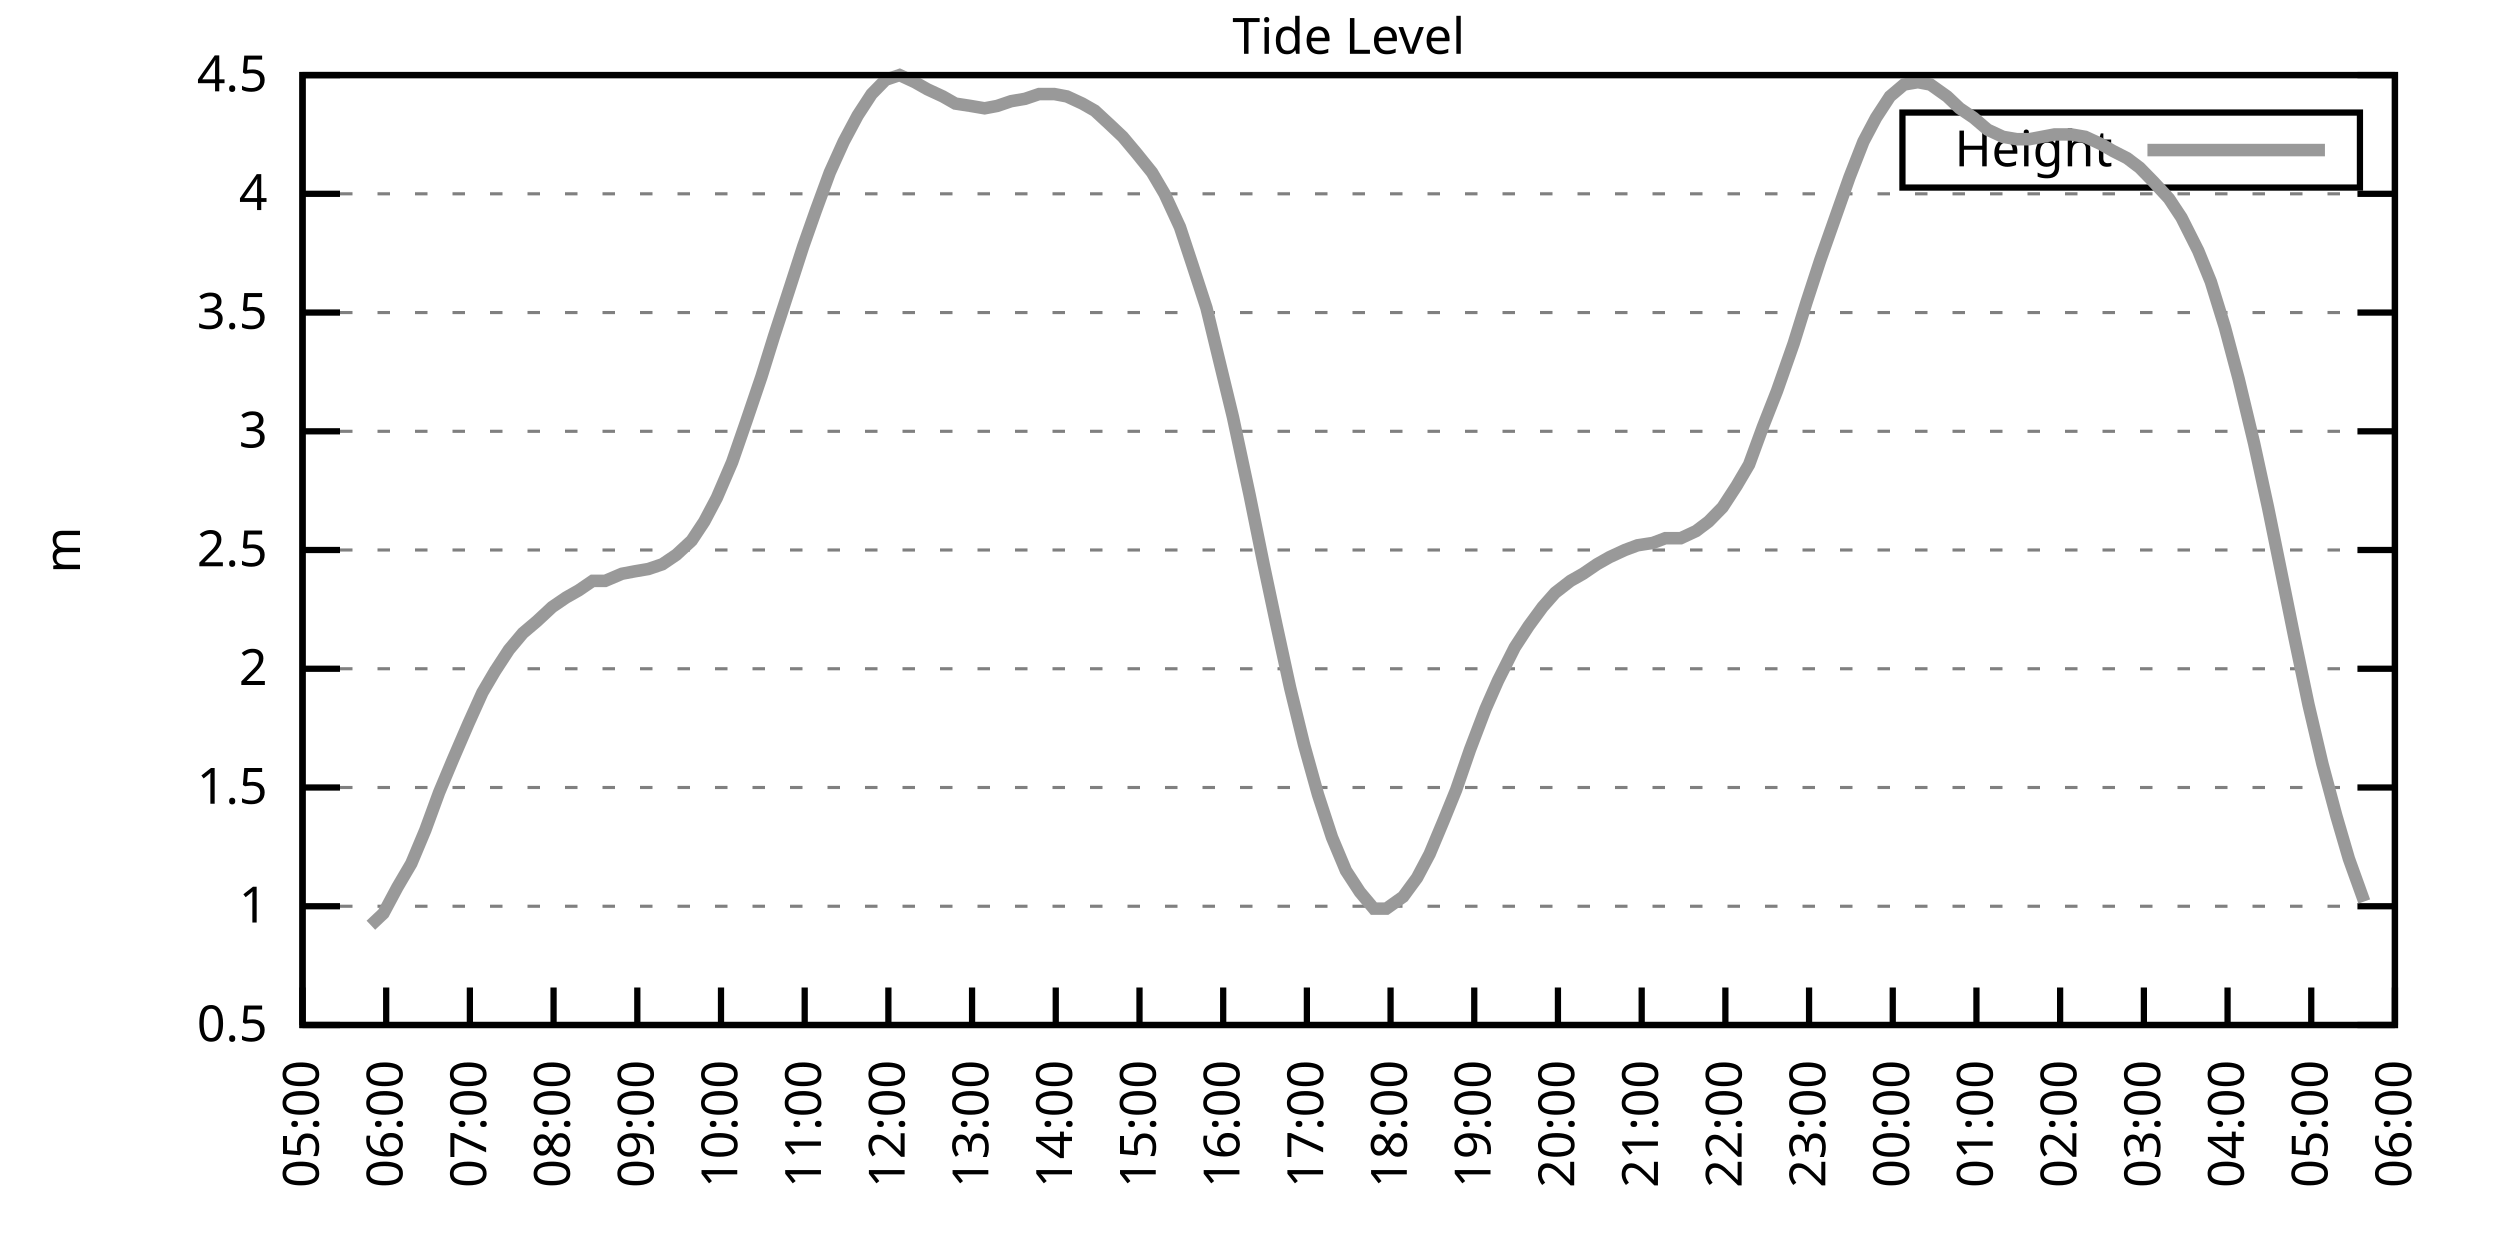
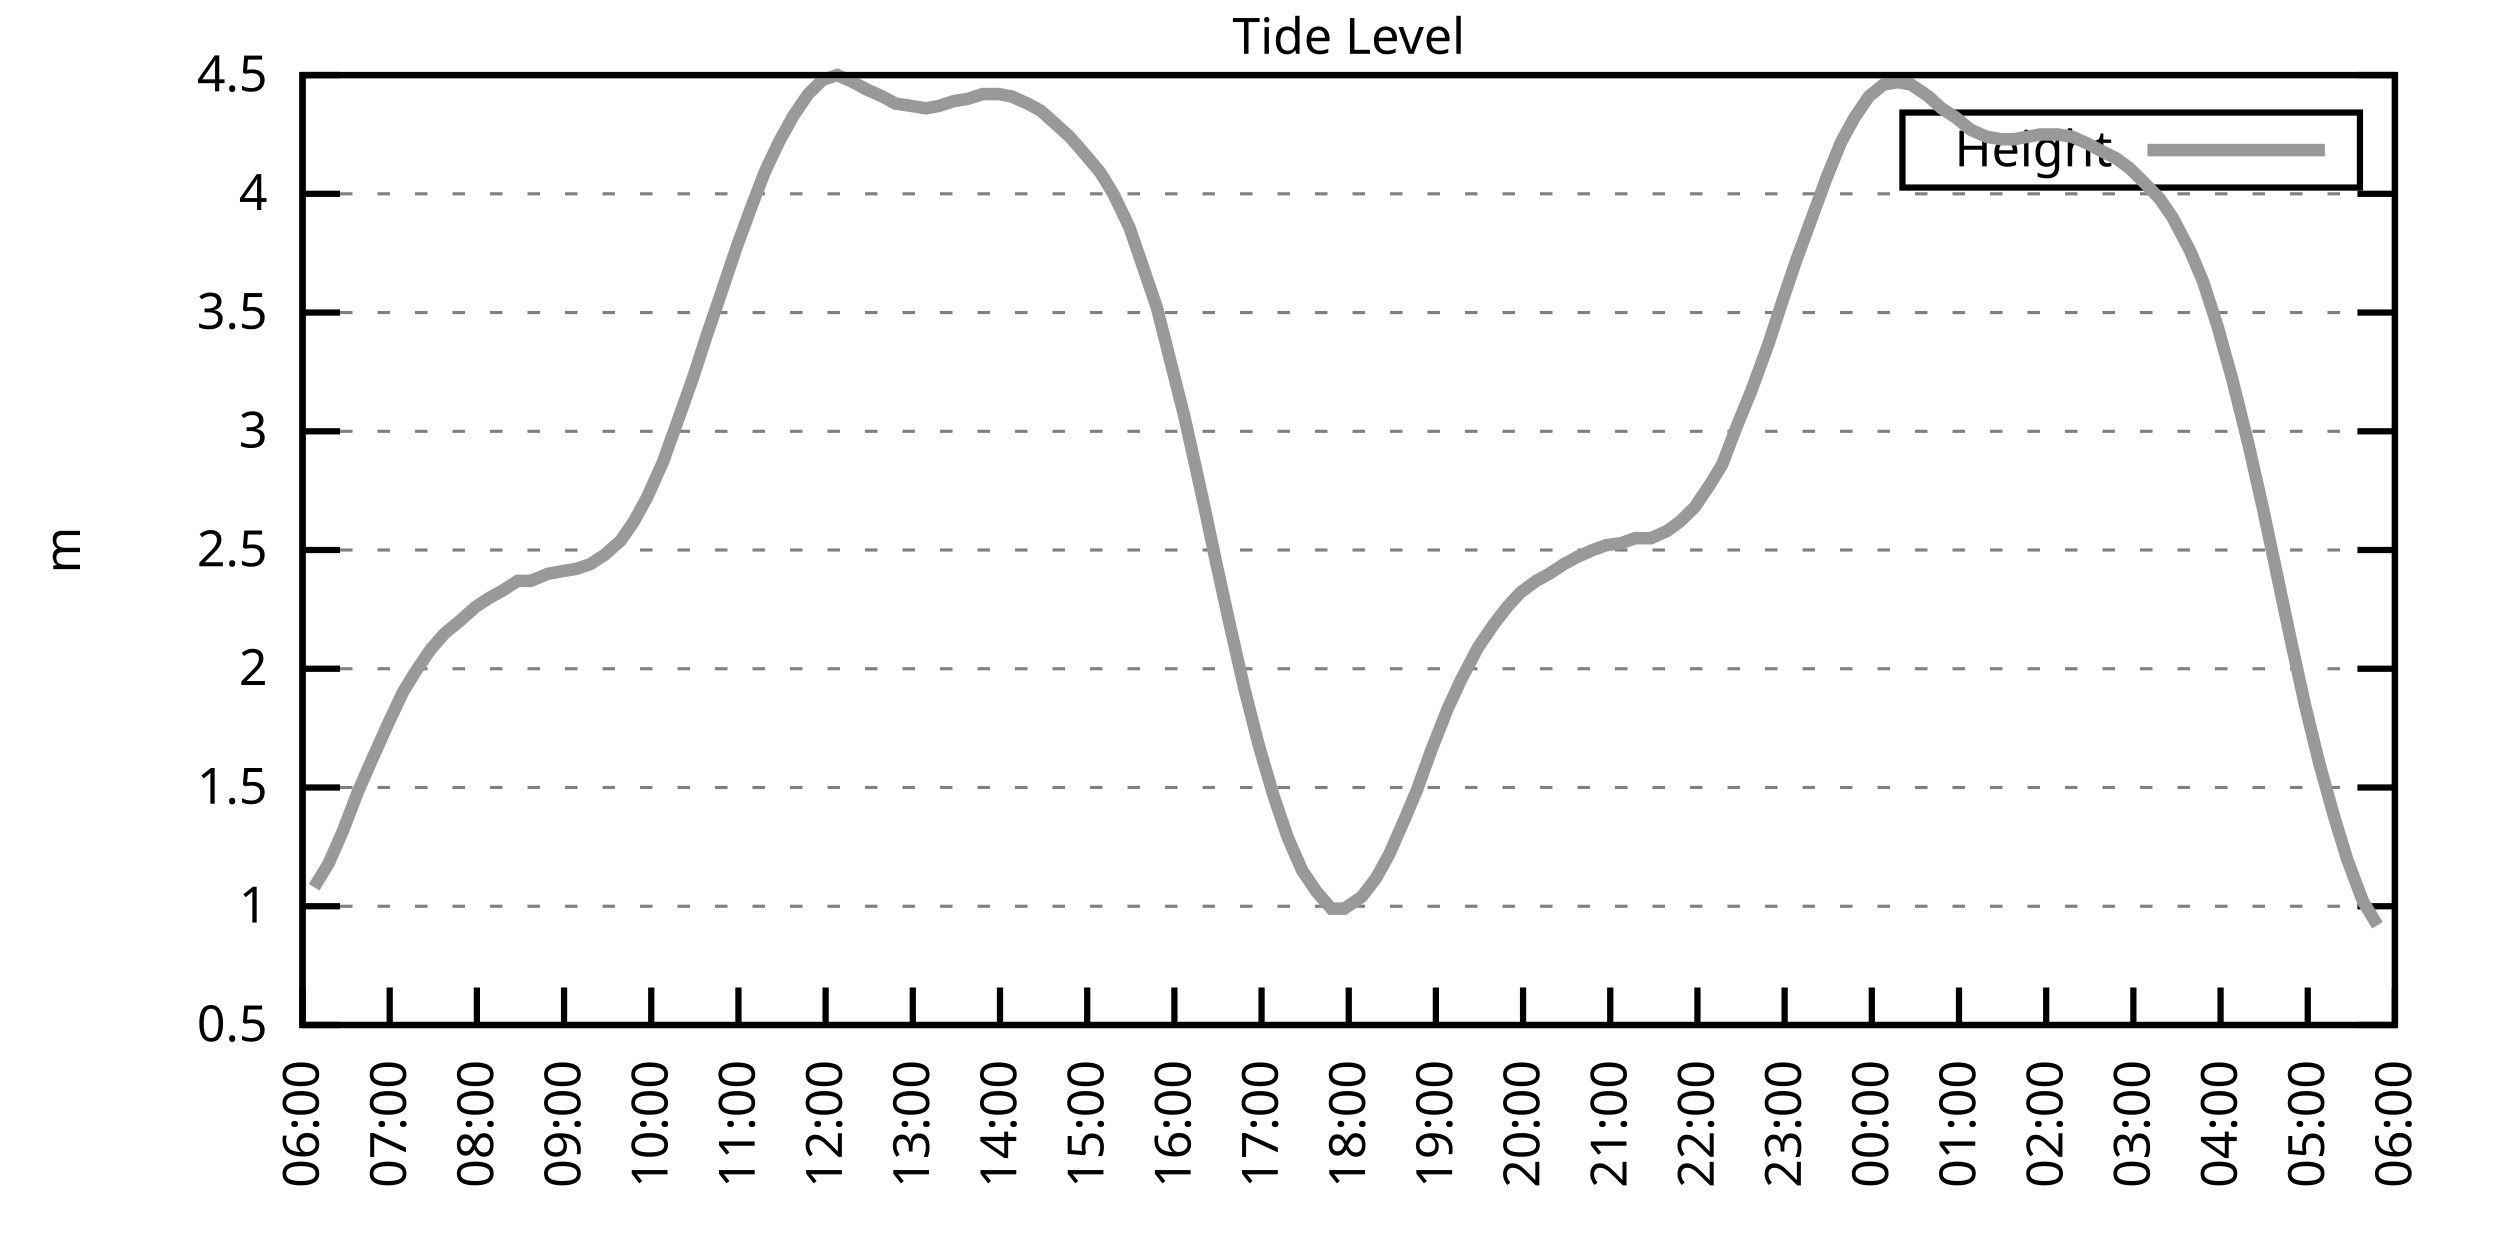
<svg xmlns="http://www.w3.org/2000/svg" xmlns:xlink="http://www.w3.org/1999/xlink" width="400" height="200" viewBox="0 0 400 200">
  <g id="gnuplot_canvas">
    <rect x="0" y="0" width="400" height="200" fill="none" />
    <defs>
      <circle id="gpDot" r="0.5" stroke-width="0.5" stroke="currentColor" />
      <path id="gpPt0" stroke-width="0.333" stroke="currentColor" d="M-1,0 h2 M0,-1 v2" />
      <path id="gpPt1" stroke-width="0.333" stroke="currentColor" d="M-1,-1 L1,1 M1,-1 L-1,1" />
      <path id="gpPt2" stroke-width="0.333" stroke="currentColor" d="M-1,0 L1,0 M0,-1 L0,1 M-1,-1 L1,1 M-1,1 L1,-1" />
      <rect id="gpPt3" stroke-width="0.333" stroke="currentColor" x="-1" y="-1" width="2" height="2" />
      <rect id="gpPt4" stroke-width="0.333" stroke="currentColor" fill="currentColor" x="-1" y="-1" width="2" height="2" />
      <circle id="gpPt5" stroke-width="0.333" stroke="currentColor" cx="0" cy="0" r="1" />
      <use xlink:href="#gpPt5" id="gpPt6" fill="currentColor" stroke="none" />
      <path id="gpPt7" stroke-width="0.333" stroke="currentColor" d="M0,-1.33 L-1.33,0.67 L1.33,0.67 z" />
      <use xlink:href="#gpPt7" id="gpPt8" fill="currentColor" stroke="none" />
      <use xlink:href="#gpPt7" id="gpPt9" stroke="currentColor" transform="rotate(180)" />
      <use xlink:href="#gpPt9" id="gpPt10" fill="currentColor" stroke="none" />
      <use xlink:href="#gpPt3" id="gpPt11" stroke="currentColor" transform="rotate(45)" />
      <use xlink:href="#gpPt11" id="gpPt12" fill="currentColor" stroke="none" />
      <path id="gpPt13" stroke-width="0.333" stroke="currentColor" d="M0,1.330 L1.265,0.411 L0.782,-1.067 L-0.782,-1.076 L-1.265,0.411 z" />
      <use xlink:href="#gpPt13" id="gpPt14" fill="currentColor" stroke="none" />
      <filter id="textbox" filterUnits="objectBoundingBox" x="0" y="0" height="1" width="1">
        <feFlood flood-color="white" flood-opacity="1" result="bgnd" />
        <feComposite in="SourceGraphic" in2="bgnd" operator="atop" />
      </filter>
      <filter id="greybox" filterUnits="objectBoundingBox" x="0" y="0" height="1" width="1">
        <feFlood flood-color="lightgrey" flood-opacity="1" result="grey" />
        <feComposite in="SourceGraphic" in2="grey" operator="atop" />
      </filter>
    </defs>
    <g fill="none" color="white" stroke="currentColor" stroke-width="1.00" stroke-linecap="butt" stroke-linejoin="miter">
</g>
    <g fill="none" color="black" stroke="currentColor" stroke-width="1.00" stroke-linecap="butt" stroke-linejoin="miter">
      <g stroke="none" shape-rendering="crispEdges">
        <polygon fill="rgb(255, 255, 255)" points="48.40,164.00 383.18,164.00 383.18,12.02 48.40,12.02 " />
      </g>
    </g>
    <g fill="none" color="black" stroke="currentColor" stroke-width="1.00" stroke-linecap="butt" stroke-linejoin="miter">
</g>
    <g fill="none" color="black" stroke="black" stroke-width="0.50" stroke-linecap="butt" stroke-linejoin="miter">
</g>
    <g fill="none" color="gray" stroke="currentColor" stroke-width="0.50" stroke-linecap="butt" stroke-linejoin="miter">
      <path stroke="gray" stroke-dasharray="2,4" class="gridline" d="M48.40,164.00 L383.19,164.00  " />
    </g>
    <g fill="none" color="gray" stroke="gray" stroke-width="1.00" stroke-linecap="butt" stroke-linejoin="miter">
</g>
    <g fill="none" color="black" stroke="currentColor" stroke-width="1.00" stroke-linecap="butt" stroke-linejoin="miter">
      <path stroke="black" d="M48.40,164.00 L54.40,164.00 M383.19,164.00 L377.19,164.00  " />
      <g transform="translate(42.80,166.60)" stroke="none" fill="black" font-family="Sans" font-size="8.00" text-anchor="end">
        <text>
          <tspan font-family="Sans"> 0.5</tspan>
        </text>
      </g>
    </g>
    <g fill="none" color="black" stroke="currentColor" stroke-width="1.00" stroke-linecap="butt" stroke-linejoin="miter">
</g>
    <g fill="none" color="black" stroke="black" stroke-width="0.50" stroke-linecap="butt" stroke-linejoin="miter">
</g>
    <g fill="none" color="gray" stroke="currentColor" stroke-width="0.50" stroke-linecap="butt" stroke-linejoin="miter">
      <path stroke="gray" stroke-dasharray="2,4" class="gridline" d="M48.40,145.00 L383.19,145.00  " />
    </g>
    <g fill="none" color="gray" stroke="gray" stroke-width="1.00" stroke-linecap="butt" stroke-linejoin="miter">
</g>
    <g fill="none" color="black" stroke="currentColor" stroke-width="1.00" stroke-linecap="butt" stroke-linejoin="miter">
      <path stroke="black" d="M48.40,145.00 L54.40,145.00 M383.19,145.00 L377.19,145.00  " />
      <g transform="translate(42.80,147.60)" stroke="none" fill="black" font-family="Sans" font-size="8.00" text-anchor="end">
        <text>
          <tspan font-family="Sans"> 1</tspan>
        </text>
      </g>
    </g>
    <g fill="none" color="black" stroke="currentColor" stroke-width="1.00" stroke-linecap="butt" stroke-linejoin="miter">
</g>
    <g fill="none" color="black" stroke="black" stroke-width="0.50" stroke-linecap="butt" stroke-linejoin="miter">
</g>
    <g fill="none" color="gray" stroke="currentColor" stroke-width="0.50" stroke-linecap="butt" stroke-linejoin="miter">
      <path stroke="gray" stroke-dasharray="2,4" class="gridline" d="M48.40,126.00 L383.19,126.00  " />
    </g>
    <g fill="none" color="gray" stroke="gray" stroke-width="1.00" stroke-linecap="butt" stroke-linejoin="miter">
</g>
    <g fill="none" color="black" stroke="currentColor" stroke-width="1.00" stroke-linecap="butt" stroke-linejoin="miter">
      <path stroke="black" d="M48.40,126.00 L54.40,126.00 M383.19,126.00 L377.19,126.00  " />
      <g transform="translate(42.80,128.60)" stroke="none" fill="black" font-family="Sans" font-size="8.00" text-anchor="end">
        <text>
          <tspan font-family="Sans"> 1.5</tspan>
        </text>
      </g>
    </g>
    <g fill="none" color="black" stroke="currentColor" stroke-width="1.00" stroke-linecap="butt" stroke-linejoin="miter">
</g>
    <g fill="none" color="black" stroke="black" stroke-width="0.50" stroke-linecap="butt" stroke-linejoin="miter">
</g>
    <g fill="none" color="gray" stroke="currentColor" stroke-width="0.50" stroke-linecap="butt" stroke-linejoin="miter">
      <path stroke="gray" stroke-dasharray="2,4" class="gridline" d="M48.40,107.00 L383.19,107.00  " />
    </g>
    <g fill="none" color="gray" stroke="gray" stroke-width="1.00" stroke-linecap="butt" stroke-linejoin="miter">
</g>
    <g fill="none" color="black" stroke="currentColor" stroke-width="1.00" stroke-linecap="butt" stroke-linejoin="miter">
      <path stroke="black" d="M48.40,107.00 L54.40,107.00 M383.19,107.00 L377.19,107.00  " />
      <g transform="translate(42.80,109.60)" stroke="none" fill="black" font-family="Sans" font-size="8.00" text-anchor="end">
        <text>
          <tspan font-family="Sans"> 2</tspan>
        </text>
      </g>
    </g>
    <g fill="none" color="black" stroke="currentColor" stroke-width="1.00" stroke-linecap="butt" stroke-linejoin="miter">
</g>
    <g fill="none" color="black" stroke="black" stroke-width="0.50" stroke-linecap="butt" stroke-linejoin="miter">
</g>
    <g fill="none" color="gray" stroke="currentColor" stroke-width="0.50" stroke-linecap="butt" stroke-linejoin="miter">
      <path stroke="gray" stroke-dasharray="2,4" class="gridline" d="M48.40,88.00 L383.19,88.00  " />
    </g>
    <g fill="none" color="gray" stroke="gray" stroke-width="1.00" stroke-linecap="butt" stroke-linejoin="miter">
</g>
    <g fill="none" color="black" stroke="currentColor" stroke-width="1.00" stroke-linecap="butt" stroke-linejoin="miter">
      <path stroke="black" d="M48.40,88.00 L54.40,88.00 M383.19,88.00 L377.19,88.00  " />
      <g transform="translate(42.80,90.60)" stroke="none" fill="black" font-family="Sans" font-size="8.00" text-anchor="end">
        <text>
          <tspan font-family="Sans"> 2.5</tspan>
        </text>
      </g>
    </g>
    <g fill="none" color="black" stroke="currentColor" stroke-width="1.00" stroke-linecap="butt" stroke-linejoin="miter">
</g>
    <g fill="none" color="black" stroke="black" stroke-width="0.50" stroke-linecap="butt" stroke-linejoin="miter">
</g>
    <g fill="none" color="gray" stroke="currentColor" stroke-width="0.50" stroke-linecap="butt" stroke-linejoin="miter">
      <path stroke="gray" stroke-dasharray="2,4" class="gridline" d="M48.40,69.01 L383.19,69.01  " />
    </g>
    <g fill="none" color="gray" stroke="gray" stroke-width="1.00" stroke-linecap="butt" stroke-linejoin="miter">
</g>
    <g fill="none" color="black" stroke="currentColor" stroke-width="1.00" stroke-linecap="butt" stroke-linejoin="miter">
      <path stroke="black" d="M48.40,69.01 L54.40,69.01 M383.19,69.01 L377.19,69.01  " />
      <g transform="translate(42.80,71.61)" stroke="none" fill="black" font-family="Sans" font-size="8.00" text-anchor="end">
        <text>
          <tspan font-family="Sans"> 3</tspan>
        </text>
      </g>
    </g>
    <g fill="none" color="black" stroke="currentColor" stroke-width="1.00" stroke-linecap="butt" stroke-linejoin="miter">
</g>
    <g fill="none" color="black" stroke="black" stroke-width="0.50" stroke-linecap="butt" stroke-linejoin="miter">
</g>
    <g fill="none" color="gray" stroke="currentColor" stroke-width="0.50" stroke-linecap="butt" stroke-linejoin="miter">
      <path stroke="gray" stroke-dasharray="2,4" class="gridline" d="M48.40,50.01 L383.19,50.01  " />
    </g>
    <g fill="none" color="gray" stroke="gray" stroke-width="1.00" stroke-linecap="butt" stroke-linejoin="miter">
</g>
    <g fill="none" color="black" stroke="currentColor" stroke-width="1.00" stroke-linecap="butt" stroke-linejoin="miter">
      <path stroke="black" d="M48.40,50.01 L54.40,50.01 M383.19,50.01 L377.19,50.01  " />
      <g transform="translate(42.80,52.61)" stroke="none" fill="black" font-family="Sans" font-size="8.00" text-anchor="end">
        <text>
          <tspan font-family="Sans"> 3.5</tspan>
        </text>
      </g>
    </g>
    <g fill="none" color="black" stroke="currentColor" stroke-width="1.00" stroke-linecap="butt" stroke-linejoin="miter">
</g>
    <g fill="none" color="black" stroke="black" stroke-width="0.50" stroke-linecap="butt" stroke-linejoin="miter">
</g>
    <g fill="none" color="gray" stroke="currentColor" stroke-width="0.50" stroke-linecap="butt" stroke-linejoin="miter">
      <path stroke="gray" stroke-dasharray="2,4" class="gridline" d="M48.40,31.01 L383.19,31.01  " />
    </g>
    <g fill="none" color="gray" stroke="gray" stroke-width="1.00" stroke-linecap="butt" stroke-linejoin="miter">
</g>
    <g fill="none" color="black" stroke="currentColor" stroke-width="1.00" stroke-linecap="butt" stroke-linejoin="miter">
      <path stroke="black" d="M48.40,31.01 L54.40,31.01 M383.19,31.01 L377.19,31.01  " />
      <g transform="translate(42.80,33.61)" stroke="none" fill="black" font-family="Sans" font-size="8.00" text-anchor="end">
        <text>
          <tspan font-family="Sans"> 4</tspan>
        </text>
      </g>
    </g>
    <g fill="none" color="black" stroke="currentColor" stroke-width="1.00" stroke-linecap="butt" stroke-linejoin="miter">
</g>
    <g fill="none" color="black" stroke="black" stroke-width="0.50" stroke-linecap="butt" stroke-linejoin="miter">
</g>
    <g fill="none" color="gray" stroke="currentColor" stroke-width="0.50" stroke-linecap="butt" stroke-linejoin="miter">
      <path stroke="gray" stroke-dasharray="2,4" class="gridline" d="M48.40,12.01 L383.19,12.01  " />
    </g>
    <g fill="none" color="gray" stroke="gray" stroke-width="1.00" stroke-linecap="butt" stroke-linejoin="miter">
</g>
    <g fill="none" color="black" stroke="currentColor" stroke-width="1.00" stroke-linecap="butt" stroke-linejoin="miter">
      <path stroke="black" d="M48.40,12.01 L54.40,12.01 M383.19,12.01 L377.19,12.01  " />
      <g transform="translate(42.80,14.61)" stroke="none" fill="black" font-family="Sans" font-size="8.00" text-anchor="end">
        <text>
          <tspan font-family="Sans"> 4.5</tspan>
        </text>
      </g>
    </g>
    <g fill="none" color="black" stroke="currentColor" stroke-width="1.00" stroke-linecap="butt" stroke-linejoin="miter">
      <path stroke="black" d="M48.40,164.00 L48.40,158.00  " />
      <g transform="translate(51.00,169.60) rotate(270.00)" stroke="none" fill="black" font-family="Sans" font-size="8.00" text-anchor="end">
        <text>
-           <tspan font-family="Sans">05:00</tspan>
-         </text>
-       </g>
-     </g>
-     <g fill="none" color="black" stroke="currentColor" stroke-width="1.00" stroke-linecap="butt" stroke-linejoin="miter">
-       <path stroke="black" d="M61.79,164.00 L61.79,158.00  " />
-       <g transform="translate(64.39,169.60) rotate(270.00)" stroke="none" fill="black" font-family="Sans" font-size="8.00" text-anchor="end">
-         <text>
          <tspan font-family="Sans">06:00</tspan>
        </text>
      </g>
    </g>
    <g fill="none" color="black" stroke="currentColor" stroke-width="1.00" stroke-linecap="butt" stroke-linejoin="miter">
-       <path stroke="black" d="M75.18,164.00 L75.18,158.00  " />
-       <g transform="translate(77.78,169.60) rotate(270.00)" stroke="none" fill="black" font-family="Sans" font-size="8.00" text-anchor="end">
+       <path stroke="black" d="M62.35,164.00 L62.35,158.00  " />
+       <g transform="translate(64.95,169.60) rotate(270.00)" stroke="none" fill="black" font-family="Sans" font-size="8.00" text-anchor="end">
        <text>
          <tspan font-family="Sans">07:00</tspan>
        </text>
      </g>
    </g>
    <g fill="none" color="black" stroke="currentColor" stroke-width="1.00" stroke-linecap="butt" stroke-linejoin="miter">
-       <path stroke="black" d="M88.57,164.00 L88.57,158.00  " />
-       <g transform="translate(91.17,169.60) rotate(270.00)" stroke="none" fill="black" font-family="Sans" font-size="8.00" text-anchor="end">
+       <path stroke="black" d="M76.30,164.00 L76.30,158.00  " />
+       <g transform="translate(78.90,169.60) rotate(270.00)" stroke="none" fill="black" font-family="Sans" font-size="8.00" text-anchor="end">
        <text>
          <tspan font-family="Sans">08:00</tspan>
        </text>
      </g>
    </g>
    <g fill="none" color="black" stroke="currentColor" stroke-width="1.00" stroke-linecap="butt" stroke-linejoin="miter">
-       <path stroke="black" d="M101.97,164.00 L101.97,158.00  " />
-       <g transform="translate(104.57,169.60) rotate(270.00)" stroke="none" fill="black" font-family="Sans" font-size="8.00" text-anchor="end">
+       <path stroke="black" d="M90.25,164.00 L90.25,158.00  " />
+       <g transform="translate(92.85,169.60) rotate(270.00)" stroke="none" fill="black" font-family="Sans" font-size="8.00" text-anchor="end">
        <text>
          <tspan font-family="Sans">09:00</tspan>
        </text>
      </g>
    </g>
    <g fill="none" color="black" stroke="currentColor" stroke-width="1.00" stroke-linecap="butt" stroke-linejoin="miter">
-       <path stroke="black" d="M115.36,164.00 L115.36,158.00  " />
-       <g transform="translate(117.96,169.60) rotate(270.00)" stroke="none" fill="black" font-family="Sans" font-size="8.00" text-anchor="end">
+       <path stroke="black" d="M104.20,164.00 L104.20,158.00  " />
+       <g transform="translate(106.80,169.60) rotate(270.00)" stroke="none" fill="black" font-family="Sans" font-size="8.00" text-anchor="end">
        <text>
          <tspan font-family="Sans">10:00</tspan>
        </text>
      </g>
    </g>
    <g fill="none" color="black" stroke="currentColor" stroke-width="1.00" stroke-linecap="butt" stroke-linejoin="miter">
-       <path stroke="black" d="M128.75,164.00 L128.75,158.00  " />
-       <g transform="translate(131.35,169.60) rotate(270.00)" stroke="none" fill="black" font-family="Sans" font-size="8.00" text-anchor="end">
+       <path stroke="black" d="M118.15,164.00 L118.15,158.00  " />
+       <g transform="translate(120.75,169.60) rotate(270.00)" stroke="none" fill="black" font-family="Sans" font-size="8.00" text-anchor="end">
        <text>
          <tspan font-family="Sans">11:00</tspan>
        </text>
      </g>
    </g>
    <g fill="none" color="black" stroke="currentColor" stroke-width="1.00" stroke-linecap="butt" stroke-linejoin="miter">
-       <path stroke="black" d="M142.14,164.00 L142.14,158.00  " />
-       <g transform="translate(144.74,169.60) rotate(270.00)" stroke="none" fill="black" font-family="Sans" font-size="8.00" text-anchor="end">
+       <path stroke="black" d="M132.10,164.00 L132.10,158.00  " />
+       <g transform="translate(134.70,169.60) rotate(270.00)" stroke="none" fill="black" font-family="Sans" font-size="8.00" text-anchor="end">
        <text>
          <tspan font-family="Sans">12:00</tspan>
        </text>
      </g>
    </g>
    <g fill="none" color="black" stroke="currentColor" stroke-width="1.00" stroke-linecap="butt" stroke-linejoin="miter">
-       <path stroke="black" d="M155.53,164.00 L155.53,158.00  " />
-       <g transform="translate(158.13,169.60) rotate(270.00)" stroke="none" fill="black" font-family="Sans" font-size="8.00" text-anchor="end">
+       <path stroke="black" d="M146.05,164.00 L146.05,158.00  " />
+       <g transform="translate(148.65,169.60) rotate(270.00)" stroke="none" fill="black" font-family="Sans" font-size="8.00" text-anchor="end">
        <text>
          <tspan font-family="Sans">13:00</tspan>
        </text>
      </g>
    </g>
    <g fill="none" color="black" stroke="currentColor" stroke-width="1.00" stroke-linecap="butt" stroke-linejoin="miter">
-       <path stroke="black" d="M168.92,164.00 L168.92,158.00  " />
-       <g transform="translate(171.52,169.60) rotate(270.00)" stroke="none" fill="black" font-family="Sans" font-size="8.00" text-anchor="end">
+       <path stroke="black" d="M160.00,164.00 L160.00,158.00  " />
+       <g transform="translate(162.60,169.60) rotate(270.00)" stroke="none" fill="black" font-family="Sans" font-size="8.00" text-anchor="end">
        <text>
          <tspan font-family="Sans">14:00</tspan>
        </text>
      </g>
    </g>
    <g fill="none" color="black" stroke="currentColor" stroke-width="1.00" stroke-linecap="butt" stroke-linejoin="miter">
-       <path stroke="black" d="M182.32,164.00 L182.32,158.00  " />
-       <g transform="translate(184.92,169.60) rotate(270.00)" stroke="none" fill="black" font-family="Sans" font-size="8.00" text-anchor="end">
+       <path stroke="black" d="M173.95,164.00 L173.95,158.00  " />
+       <g transform="translate(176.55,169.60) rotate(270.00)" stroke="none" fill="black" font-family="Sans" font-size="8.00" text-anchor="end">
        <text>
          <tspan font-family="Sans">15:00</tspan>
        </text>
      </g>
    </g>
    <g fill="none" color="black" stroke="currentColor" stroke-width="1.00" stroke-linecap="butt" stroke-linejoin="miter">
-       <path stroke="black" d="M195.71,164.00 L195.71,158.00  " />
-       <g transform="translate(198.31,169.60) rotate(270.00)" stroke="none" fill="black" font-family="Sans" font-size="8.00" text-anchor="end">
+       <path stroke="black" d="M187.90,164.00 L187.90,158.00  " />
+       <g transform="translate(190.50,169.60) rotate(270.00)" stroke="none" fill="black" font-family="Sans" font-size="8.00" text-anchor="end">
        <text>
          <tspan font-family="Sans">16:00</tspan>
        </text>
      </g>
    </g>
    <g fill="none" color="black" stroke="currentColor" stroke-width="1.00" stroke-linecap="butt" stroke-linejoin="miter">
-       <path stroke="black" d="M209.10,164.00 L209.10,158.00  " />
-       <g transform="translate(211.70,169.60) rotate(270.00)" stroke="none" fill="black" font-family="Sans" font-size="8.00" text-anchor="end">
+       <path stroke="black" d="M201.85,164.00 L201.85,158.00  " />
+       <g transform="translate(204.45,169.60) rotate(270.00)" stroke="none" fill="black" font-family="Sans" font-size="8.00" text-anchor="end">
        <text>
          <tspan font-family="Sans">17:00</tspan>
        </text>
      </g>
    </g>
    <g fill="none" color="black" stroke="currentColor" stroke-width="1.00" stroke-linecap="butt" stroke-linejoin="miter">
-       <path stroke="black" d="M222.49,164.00 L222.49,158.00  " />
-       <g transform="translate(225.09,169.60) rotate(270.00)" stroke="none" fill="black" font-family="Sans" font-size="8.00" text-anchor="end">
+       <path stroke="black" d="M215.80,164.00 L215.80,158.00  " />
+       <g transform="translate(218.40,169.60) rotate(270.00)" stroke="none" fill="black" font-family="Sans" font-size="8.00" text-anchor="end">
        <text>
          <tspan font-family="Sans">18:00</tspan>
        </text>
      </g>
    </g>
    <g fill="none" color="black" stroke="currentColor" stroke-width="1.00" stroke-linecap="butt" stroke-linejoin="miter">
-       <path stroke="black" d="M235.88,164.00 L235.88,158.00  " />
-       <g transform="translate(238.48,169.60) rotate(270.00)" stroke="none" fill="black" font-family="Sans" font-size="8.00" text-anchor="end">
+       <path stroke="black" d="M229.74,164.00 L229.74,158.00  " />
+       <g transform="translate(232.34,169.60) rotate(270.00)" stroke="none" fill="black" font-family="Sans" font-size="8.00" text-anchor="end">
        <text>
          <tspan font-family="Sans">19:00</tspan>
        </text>
      </g>
    </g>
    <g fill="none" color="black" stroke="currentColor" stroke-width="1.00" stroke-linecap="butt" stroke-linejoin="miter">
-       <path stroke="black" d="M249.27,164.00 L249.27,158.00  " />
-       <g transform="translate(251.87,169.60) rotate(270.00)" stroke="none" fill="black" font-family="Sans" font-size="8.00" text-anchor="end">
+       <path stroke="black" d="M243.69,164.00 L243.69,158.00  " />
+       <g transform="translate(246.29,169.60) rotate(270.00)" stroke="none" fill="black" font-family="Sans" font-size="8.00" text-anchor="end">
        <text>
          <tspan font-family="Sans">20:00</tspan>
        </text>
      </g>
    </g>
    <g fill="none" color="black" stroke="currentColor" stroke-width="1.00" stroke-linecap="butt" stroke-linejoin="miter">
-       <path stroke="black" d="M262.67,164.00 L262.67,158.00  " />
-       <g transform="translate(265.27,169.60) rotate(270.00)" stroke="none" fill="black" font-family="Sans" font-size="8.00" text-anchor="end">
+       <path stroke="black" d="M257.64,164.00 L257.64,158.00  " />
+       <g transform="translate(260.24,169.60) rotate(270.00)" stroke="none" fill="black" font-family="Sans" font-size="8.00" text-anchor="end">
        <text>
          <tspan font-family="Sans">21:00</tspan>
        </text>
      </g>
    </g>
    <g fill="none" color="black" stroke="currentColor" stroke-width="1.00" stroke-linecap="butt" stroke-linejoin="miter">
-       <path stroke="black" d="M276.06,164.00 L276.06,158.00  " />
-       <g transform="translate(278.66,169.60) rotate(270.00)" stroke="none" fill="black" font-family="Sans" font-size="8.00" text-anchor="end">
+       <path stroke="black" d="M271.59,164.00 L271.59,158.00  " />
+       <g transform="translate(274.19,169.60) rotate(270.00)" stroke="none" fill="black" font-family="Sans" font-size="8.00" text-anchor="end">
        <text>
          <tspan font-family="Sans">22:00</tspan>
        </text>
      </g>
    </g>
    <g fill="none" color="black" stroke="currentColor" stroke-width="1.00" stroke-linecap="butt" stroke-linejoin="miter">
-       <path stroke="black" d="M289.45,164.00 L289.45,158.00  " />
-       <g transform="translate(292.05,169.60) rotate(270.00)" stroke="none" fill="black" font-family="Sans" font-size="8.00" text-anchor="end">
+       <path stroke="black" d="M285.54,164.00 L285.54,158.00  " />
+       <g transform="translate(288.14,169.60) rotate(270.00)" stroke="none" fill="black" font-family="Sans" font-size="8.00" text-anchor="end">
        <text>
          <tspan font-family="Sans">23:00</tspan>
        </text>
      </g>
    </g>
    <g fill="none" color="black" stroke="currentColor" stroke-width="1.00" stroke-linecap="butt" stroke-linejoin="miter">
-       <path stroke="black" d="M302.84,164.00 L302.84,158.00  " />
-       <g transform="translate(305.44,169.60) rotate(270.00)" stroke="none" fill="black" font-family="Sans" font-size="8.00" text-anchor="end">
+       <path stroke="black" d="M299.49,164.00 L299.49,158.00  " />
+       <g transform="translate(302.09,169.60) rotate(270.00)" stroke="none" fill="black" font-family="Sans" font-size="8.00" text-anchor="end">
        <text>
          <tspan font-family="Sans">00:00</tspan>
        </text>
      </g>
    </g>
    <g fill="none" color="black" stroke="currentColor" stroke-width="1.00" stroke-linecap="butt" stroke-linejoin="miter">
-       <path stroke="black" d="M316.23,164.00 L316.23,158.00  " />
-       <g transform="translate(318.83,169.60) rotate(270.00)" stroke="none" fill="black" font-family="Sans" font-size="8.00" text-anchor="end">
+       <path stroke="black" d="M313.44,164.00 L313.44,158.00  " />
+       <g transform="translate(316.04,169.60) rotate(270.00)" stroke="none" fill="black" font-family="Sans" font-size="8.00" text-anchor="end">
        <text>
          <tspan font-family="Sans">01:00</tspan>
        </text>
      </g>
    </g>
    <g fill="none" color="black" stroke="currentColor" stroke-width="1.00" stroke-linecap="butt" stroke-linejoin="miter">
-       <path stroke="black" d="M329.62,164.00 L329.62,158.00  " />
-       <g transform="translate(332.22,169.60) rotate(270.00)" stroke="none" fill="black" font-family="Sans" font-size="8.00" text-anchor="end">
+       <path stroke="black" d="M327.39,164.00 L327.39,158.00  " />
+       <g transform="translate(329.99,169.60) rotate(270.00)" stroke="none" fill="black" font-family="Sans" font-size="8.00" text-anchor="end">
        <text>
          <tspan font-family="Sans">02:00</tspan>
        </text>
      </g>
    </g>
    <g fill="none" color="black" stroke="currentColor" stroke-width="1.00" stroke-linecap="butt" stroke-linejoin="miter">
-       <path stroke="black" d="M343.02,164.00 L343.02,158.00  " />
-       <g transform="translate(345.62,169.60) rotate(270.00)" stroke="none" fill="black" font-family="Sans" font-size="8.00" text-anchor="end">
+       <path stroke="black" d="M341.34,164.00 L341.34,158.00  " />
+       <g transform="translate(343.94,169.60) rotate(270.00)" stroke="none" fill="black" font-family="Sans" font-size="8.00" text-anchor="end">
        <text>
          <tspan font-family="Sans">03:00</tspan>
        </text>
      </g>
    </g>
    <g fill="none" color="black" stroke="currentColor" stroke-width="1.00" stroke-linecap="butt" stroke-linejoin="miter">
-       <path stroke="black" d="M356.41,164.00 L356.41,158.00  " />
-       <g transform="translate(359.01,169.60) rotate(270.00)" stroke="none" fill="black" font-family="Sans" font-size="8.00" text-anchor="end">
+       <path stroke="black" d="M355.29,164.00 L355.29,158.00  " />
+       <g transform="translate(357.89,169.60) rotate(270.00)" stroke="none" fill="black" font-family="Sans" font-size="8.00" text-anchor="end">
        <text>
          <tspan font-family="Sans">04:00</tspan>
        </text>
      </g>
    </g>
    <g fill="none" color="black" stroke="currentColor" stroke-width="1.00" stroke-linecap="butt" stroke-linejoin="miter">
-       <path stroke="black" d="M369.80,164.00 L369.80,158.00  " />
-       <g transform="translate(372.40,169.60) rotate(270.00)" stroke="none" fill="black" font-family="Sans" font-size="8.00" text-anchor="end">
+       <path stroke="black" d="M369.24,164.00 L369.24,158.00  " />
+       <g transform="translate(371.84,169.60) rotate(270.00)" stroke="none" fill="black" font-family="Sans" font-size="8.00" text-anchor="end">
        <text>
          <tspan font-family="Sans">05:00</tspan>
        </text>
      </g>
    </g>
    <g fill="none" color="black" stroke="currentColor" stroke-width="1.00" stroke-linecap="butt" stroke-linejoin="miter">
      <path stroke="black" d="M383.19,164.00 L383.19,158.00  " />
      <g transform="translate(385.79,169.60) rotate(270.00)" stroke="none" fill="black" font-family="Sans" font-size="8.00" text-anchor="end">
        <text>
          <tspan font-family="Sans">06:00</tspan>
        </text>
      </g>
    </g>
    <g fill="none" color="black" stroke="currentColor" stroke-width="1.00" stroke-linecap="butt" stroke-linejoin="miter">
</g>
    <g fill="none" color="black" stroke="currentColor" stroke-width="1.00" stroke-linecap="butt" stroke-linejoin="miter">
      <path stroke="black" d="M48.40,12.01 L48.40,164.00 L383.19,164.00 L383.19,12.01 L48.40,12.01 Z  " />
    </g>
    <g fill="none" color="black" stroke="currentColor" stroke-width="1.00" stroke-linecap="butt" stroke-linejoin="miter">
</g>
    <g fill="none" color="black" stroke="currentColor" stroke-width="1.00" stroke-linecap="butt" stroke-linejoin="miter">
      <path stroke="black" d="M304.39,30.01 L304.39,18.01 L377.59,18.01 L377.59,30.01 L304.39,30.01 Z  " />
    </g>
    <g id="Tide_level_plot_1">
      <g fill="none" color="white" stroke="black" stroke-width="2.00" stroke-linecap="butt" stroke-linejoin="miter">
</g>
      <g fill="none" color="black" stroke="currentColor" stroke-width="2.00" stroke-linecap="butt" stroke-linejoin="miter">
        <g transform="translate(337.99,26.61)" stroke="none" fill="black" font-family="Sans" font-size="8.00" text-anchor="end">
          <text>
            <tspan font-family="Sans">Height</tspan>
          </text>
        </g>
      </g>
      <g fill="none" color="black" stroke="currentColor" stroke-width="2.00" stroke-linecap="butt" stroke-linejoin="miter">
-         <path stroke="rgb(153, 153, 153)" d="M343.59,24.01 L371.99,24.01 M59.34,148.04 L61.35,146.14 L63.58,141.96 L65.81,138.16 L68.04,132.84 L70.27,126.76   L72.50,121.44 L74.96,115.74 L77.19,110.80 L79.20,107.38 L81.43,103.96 L83.66,101.30 L85.90,99.40 L88.35,97.12   L90.58,95.60 L92.59,94.46 L94.82,92.94 L96.83,92.94 L99.51,91.80 L101.52,91.42 L103.75,91.04 L105.98,90.28   L108.22,88.76 L110.67,86.49 L112.68,83.45 L114.69,79.65 L117.14,73.95 L119.38,67.49 L121.83,60.27 L123.84,53.81   L126.07,46.97 L128.53,39.37 L130.54,33.67 L132.77,27.59 L135.00,22.65 L137.23,18.47 L139.46,15.05 L141.69,12.77   L143.93,12.01 L146.38,13.15 L148.39,14.29 L150.85,15.43 L152.85,16.57 L155.31,16.95 L157.54,17.33 L159.55,16.95   L161.78,16.19 L164.01,15.81 L166.25,15.05 L168.70,15.05 L170.71,15.43 L173.17,16.57 L175.17,17.71 L177.63,19.99   L179.64,21.89 L181.87,24.55 L184.32,27.59 L186.33,31.01 L188.79,36.33 L190.80,42.41 L193.03,49.25 L197.27,66.73   L199.95,79.27 L202.18,90.28 L204.19,99.78 L206.42,110.04 L208.65,119.16 L210.88,127.14 L213.12,133.98 L215.35,139.30   L217.58,142.72 L219.81,145.38 L221.82,145.38 L224.50,143.48 L226.73,140.44 L228.74,136.64 L230.97,131.32 L232.98,126.38   L235.21,119.92 L237.67,113.46 L239.68,108.90 L242.36,103.58 L244.59,100.16 L246.82,97.12 L248.83,94.84 L251.28,92.94   L253.29,91.80 L255.52,90.28 L257.53,89.14 L259.99,88.00 L262.00,87.25 L264.45,86.87 L266.46,86.11 L268.92,86.11   L271.37,84.97 L273.38,83.45 L275.61,81.17 L277.84,77.75 L279.85,74.33 L282.08,68.25 L284.32,62.55 L286.99,54.95   L289.00,48.49 L291.23,41.65 L295.92,28.35 L298.15,22.65 L300.16,18.85 L302.39,15.43 L304.63,13.53 L306.86,13.15   L308.87,13.53 L311.54,15.43 L313.55,17.33 L315.79,18.85 L318.02,20.75 L320.47,21.89 L322.70,22.27 L324.71,22.27   L326.72,21.89 L328.73,21.51 L331.41,21.51 L333.64,21.89 L336.10,23.03 L338.10,24.17 L340.34,25.31 L342.35,26.83   L344.58,29.11 L347.03,31.77 L349.04,34.81 L351.72,40.13 L353.73,45.07 L355.96,52.29 L358.19,60.65 L360.65,70.91   L362.88,81.17 L364.89,91.04 L367.12,102.06 L369.35,112.70 L371.58,122.20 L373.82,130.56 L375.82,137.40 L378.28,144.24    " />
+         <path stroke="rgb(153, 153, 153)" d="M343.59,24.01 L371.99,24.01 M50.26,141.96 L52.58,138.16 L54.91,132.84 L57.23,126.76 L59.56,121.44 L62.12,115.74   L64.44,110.80 L66.53,107.38 L68.86,103.96 L71.18,101.30 L73.51,99.40 L76.07,97.12 L78.39,95.60 L80.48,94.46   L82.81,92.94 L84.90,92.94 L87.69,91.80 L89.78,91.42 L92.11,91.04 L94.43,90.28 L96.76,88.76 L99.32,86.49   L101.41,83.45 L103.50,79.65 L106.06,73.95 L108.38,67.49 L110.94,60.27 L113.03,53.81 L115.36,46.97 L117.92,39.37   L120.01,33.67 L122.33,27.59 L124.66,22.65 L126.98,18.47 L129.31,15.05 L131.63,12.77 L133.96,12.01 L136.51,13.15   L138.61,14.29 L141.16,15.43 L143.26,16.57 L145.81,16.95 L148.14,17.33 L150.23,16.95 L152.56,16.19 L154.88,15.81   L157.21,15.05 L159.76,15.05 L161.86,15.43 L164.41,16.57 L166.51,17.71 L169.06,19.99 L171.16,21.89 L173.48,24.55   L176.04,27.59 L178.13,31.01 L180.69,36.33 L182.78,42.41 L185.11,49.25 L189.52,66.73 L192.31,79.27 L194.64,90.28   L196.73,99.78 L199.06,110.04 L201.38,119.16 L203.71,127.14 L206.03,133.98 L208.36,139.30 L210.68,142.72 L213.01,145.38   L215.10,145.38 L217.89,143.48 L220.21,140.44 L222.30,136.64 L224.63,131.32 L226.72,126.38 L229.05,119.92 L231.60,113.46   L233.70,108.90 L236.49,103.58 L238.81,100.16 L241.14,97.12 L243.23,94.84 L245.79,92.94 L247.88,91.80 L250.20,90.28   L252.30,89.14 L254.85,88.00 L256.95,87.25 L259.50,86.87 L261.60,86.11 L264.15,86.11 L266.71,84.97 L268.80,83.45   L271.13,81.17 L273.45,77.75 L275.55,74.33 L277.87,68.25 L280.20,62.55 L282.99,54.95 L285.08,48.49 L287.40,41.65   L292.29,28.35 L294.61,22.65 L296.70,18.85 L299.03,15.43 L301.35,13.53 L303.68,13.15 L305.77,13.53 L308.56,15.43   L310.65,17.33 L312.98,18.85 L315.30,20.75 L317.86,21.89 L320.18,22.27 L322.28,22.27 L324.37,21.89 L326.46,21.51   L329.25,21.51 L331.58,21.89 L334.13,23.03 L336.23,24.17 L338.55,25.31 L340.64,26.83 L342.97,29.11 L345.53,31.77   L347.62,34.81 L350.41,40.13 L352.50,45.07 L354.83,52.29 L357.15,60.65 L359.71,70.91 L362.03,81.17 L364.13,91.04   L366.45,102.06 L368.78,112.70 L371.10,122.20 L373.43,130.56 L375.52,137.40 L378.08,144.24 L380.40,148.04  " />
      </g>
    </g>
    <g fill="none" color="black" stroke="currentColor" stroke-width="2.00" stroke-linecap="butt" stroke-linejoin="miter">
</g>
    <g fill="none" color="black" stroke="black" stroke-width="1.00" stroke-linecap="butt" stroke-linejoin="miter">
</g>
    <g fill="none" color="black" stroke="currentColor" stroke-width="1.00" stroke-linecap="butt" stroke-linejoin="miter">
      <path stroke="black" d="M48.40,12.01 L48.40,164.00 L383.19,164.00 L383.19,12.01 L48.40,12.01 Z  " />
      <g transform="translate(12.80,88.01) rotate(270.00)" stroke="none" fill="black" font-family="Sans" font-size="8.00" text-anchor="middle">
        <text>
          <tspan font-family="Sans">m</tspan>
        </text>
      </g>
    </g>
    <g fill="none" color="black" stroke="currentColor" stroke-width="1.00" stroke-linecap="butt" stroke-linejoin="miter">
</g>
    <g fill="none" color="black" stroke="currentColor" stroke-width="1.00" stroke-linecap="butt" stroke-linejoin="miter">
      <g transform="translate(215.79,8.61)" stroke="none" fill="black" font-family="Sans" font-size="8.00" text-anchor="middle">
        <text>
          <tspan font-family="Sans">Tide Level</tspan>
        </text>
      </g>
    </g>
    <g fill="none" color="black" stroke="currentColor" stroke-width="1.00" stroke-linecap="butt" stroke-linejoin="miter">
</g>
  </g>
</svg>
